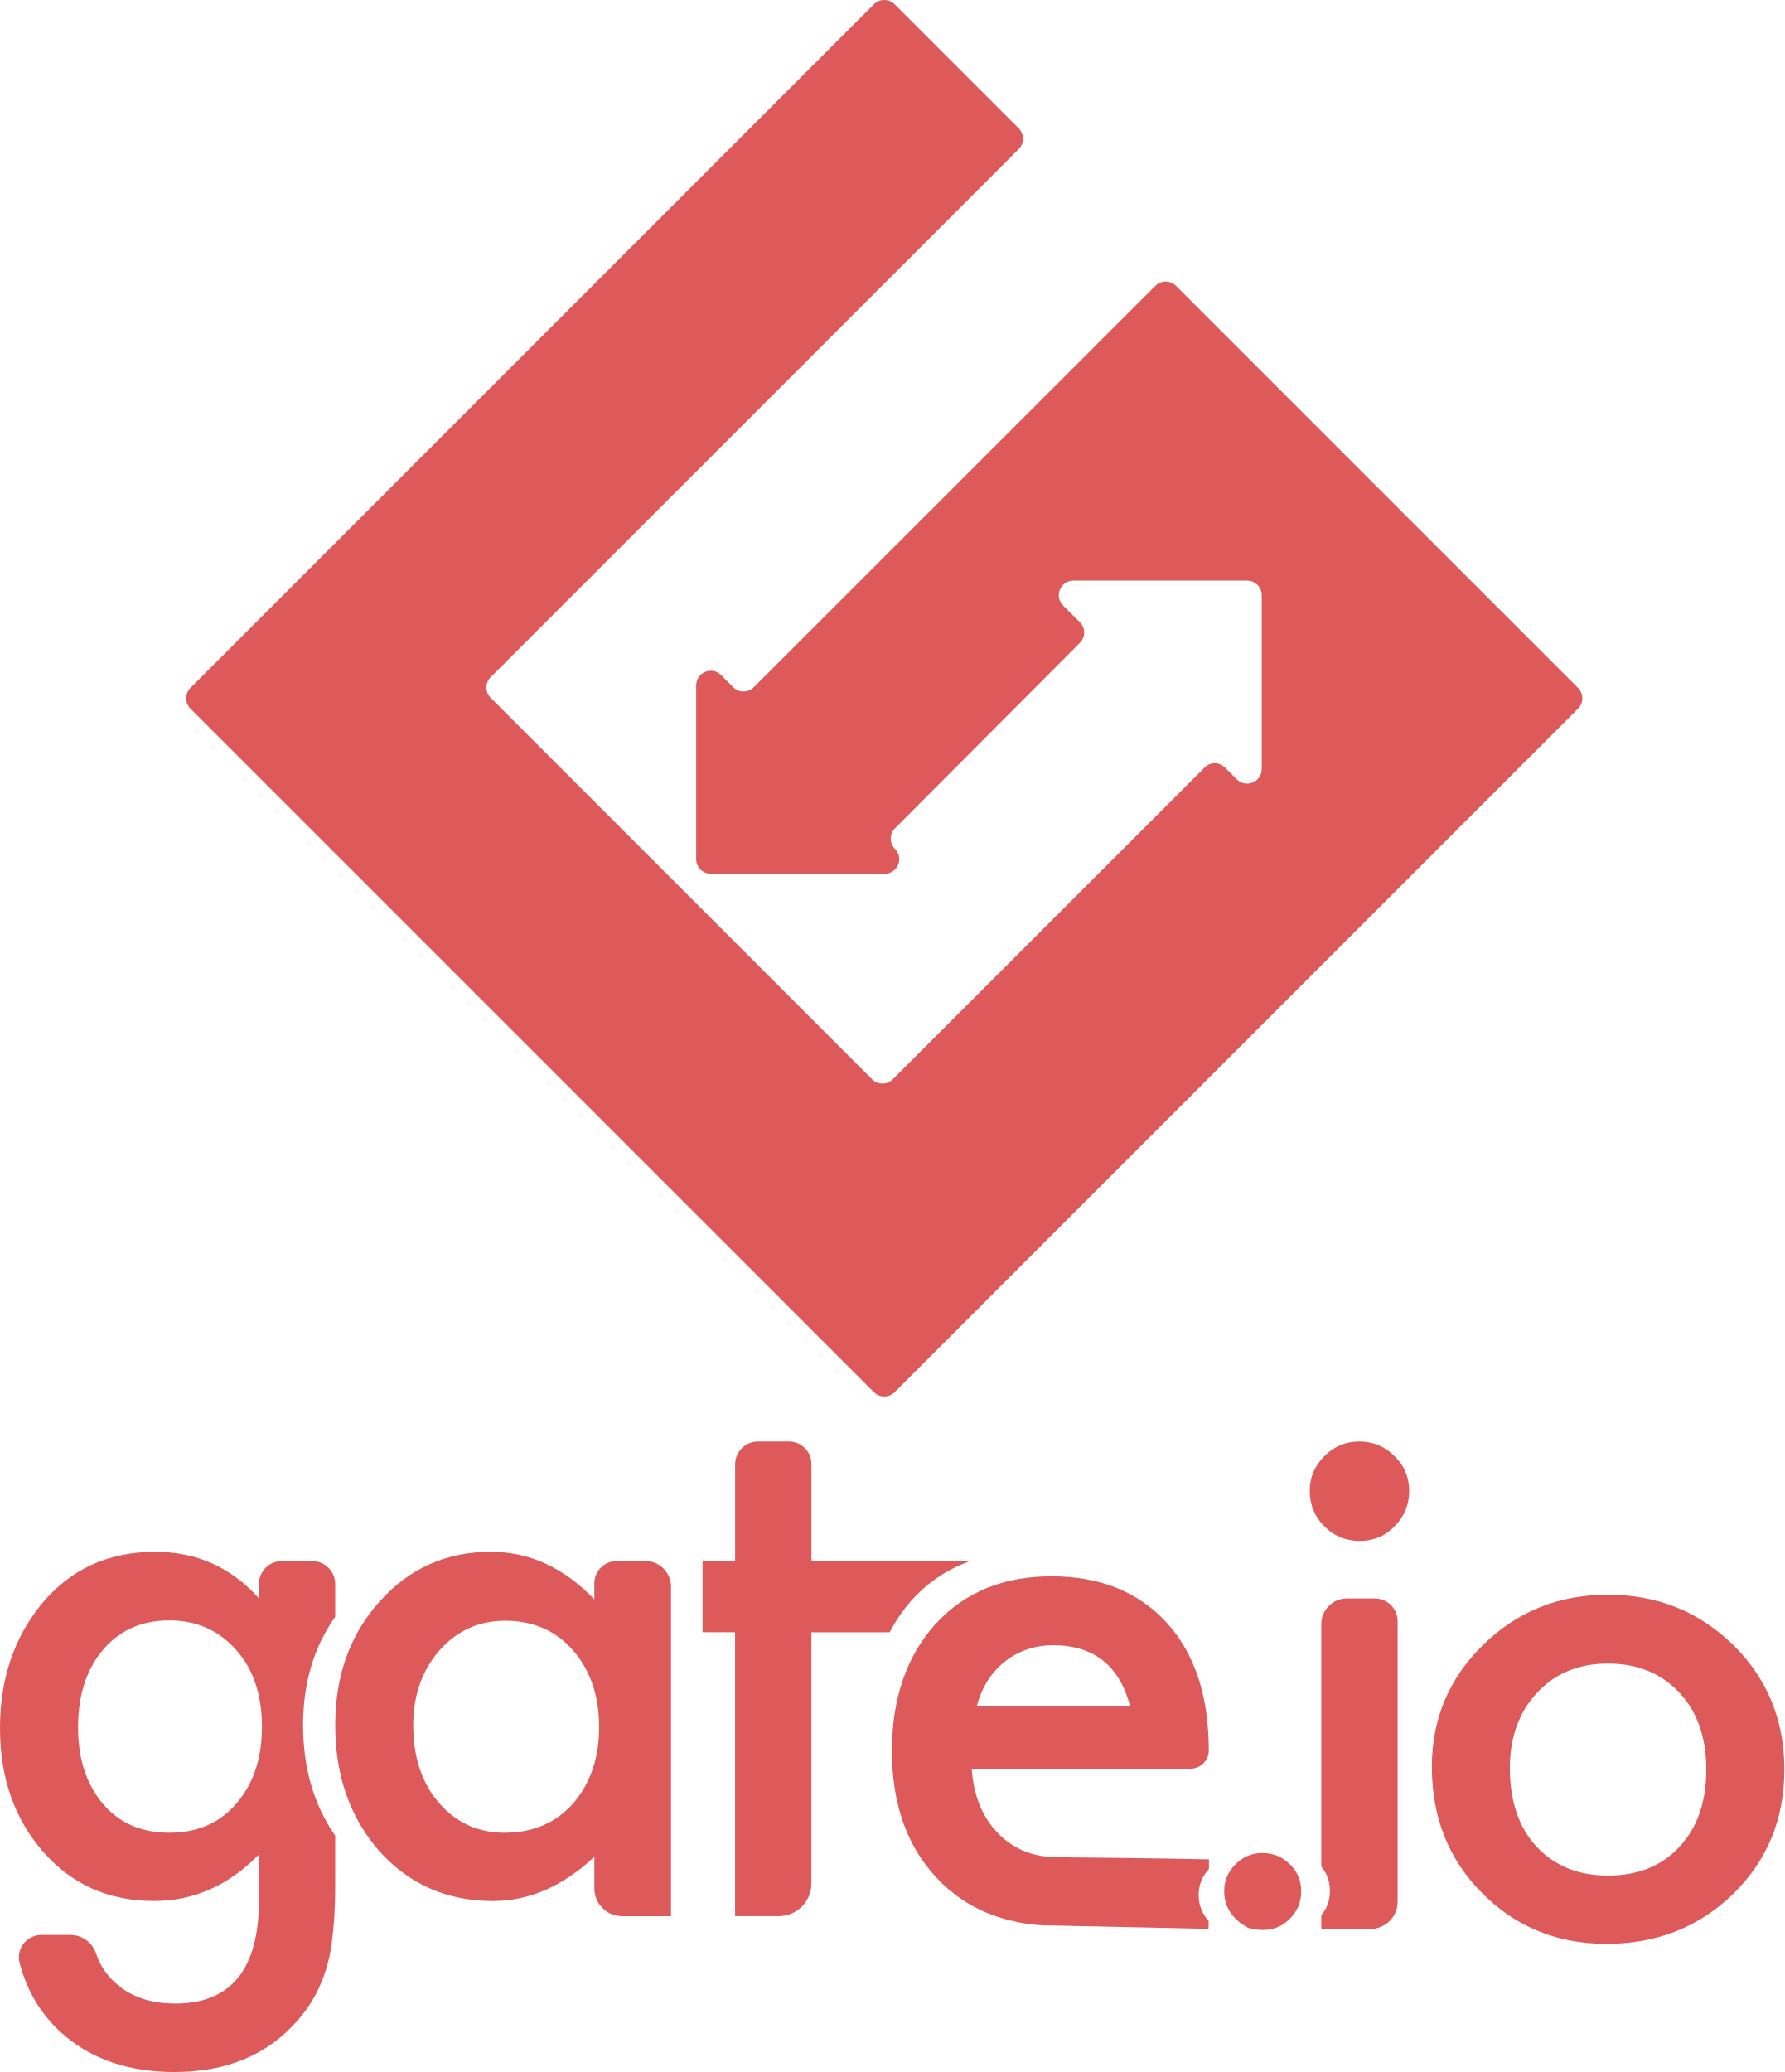
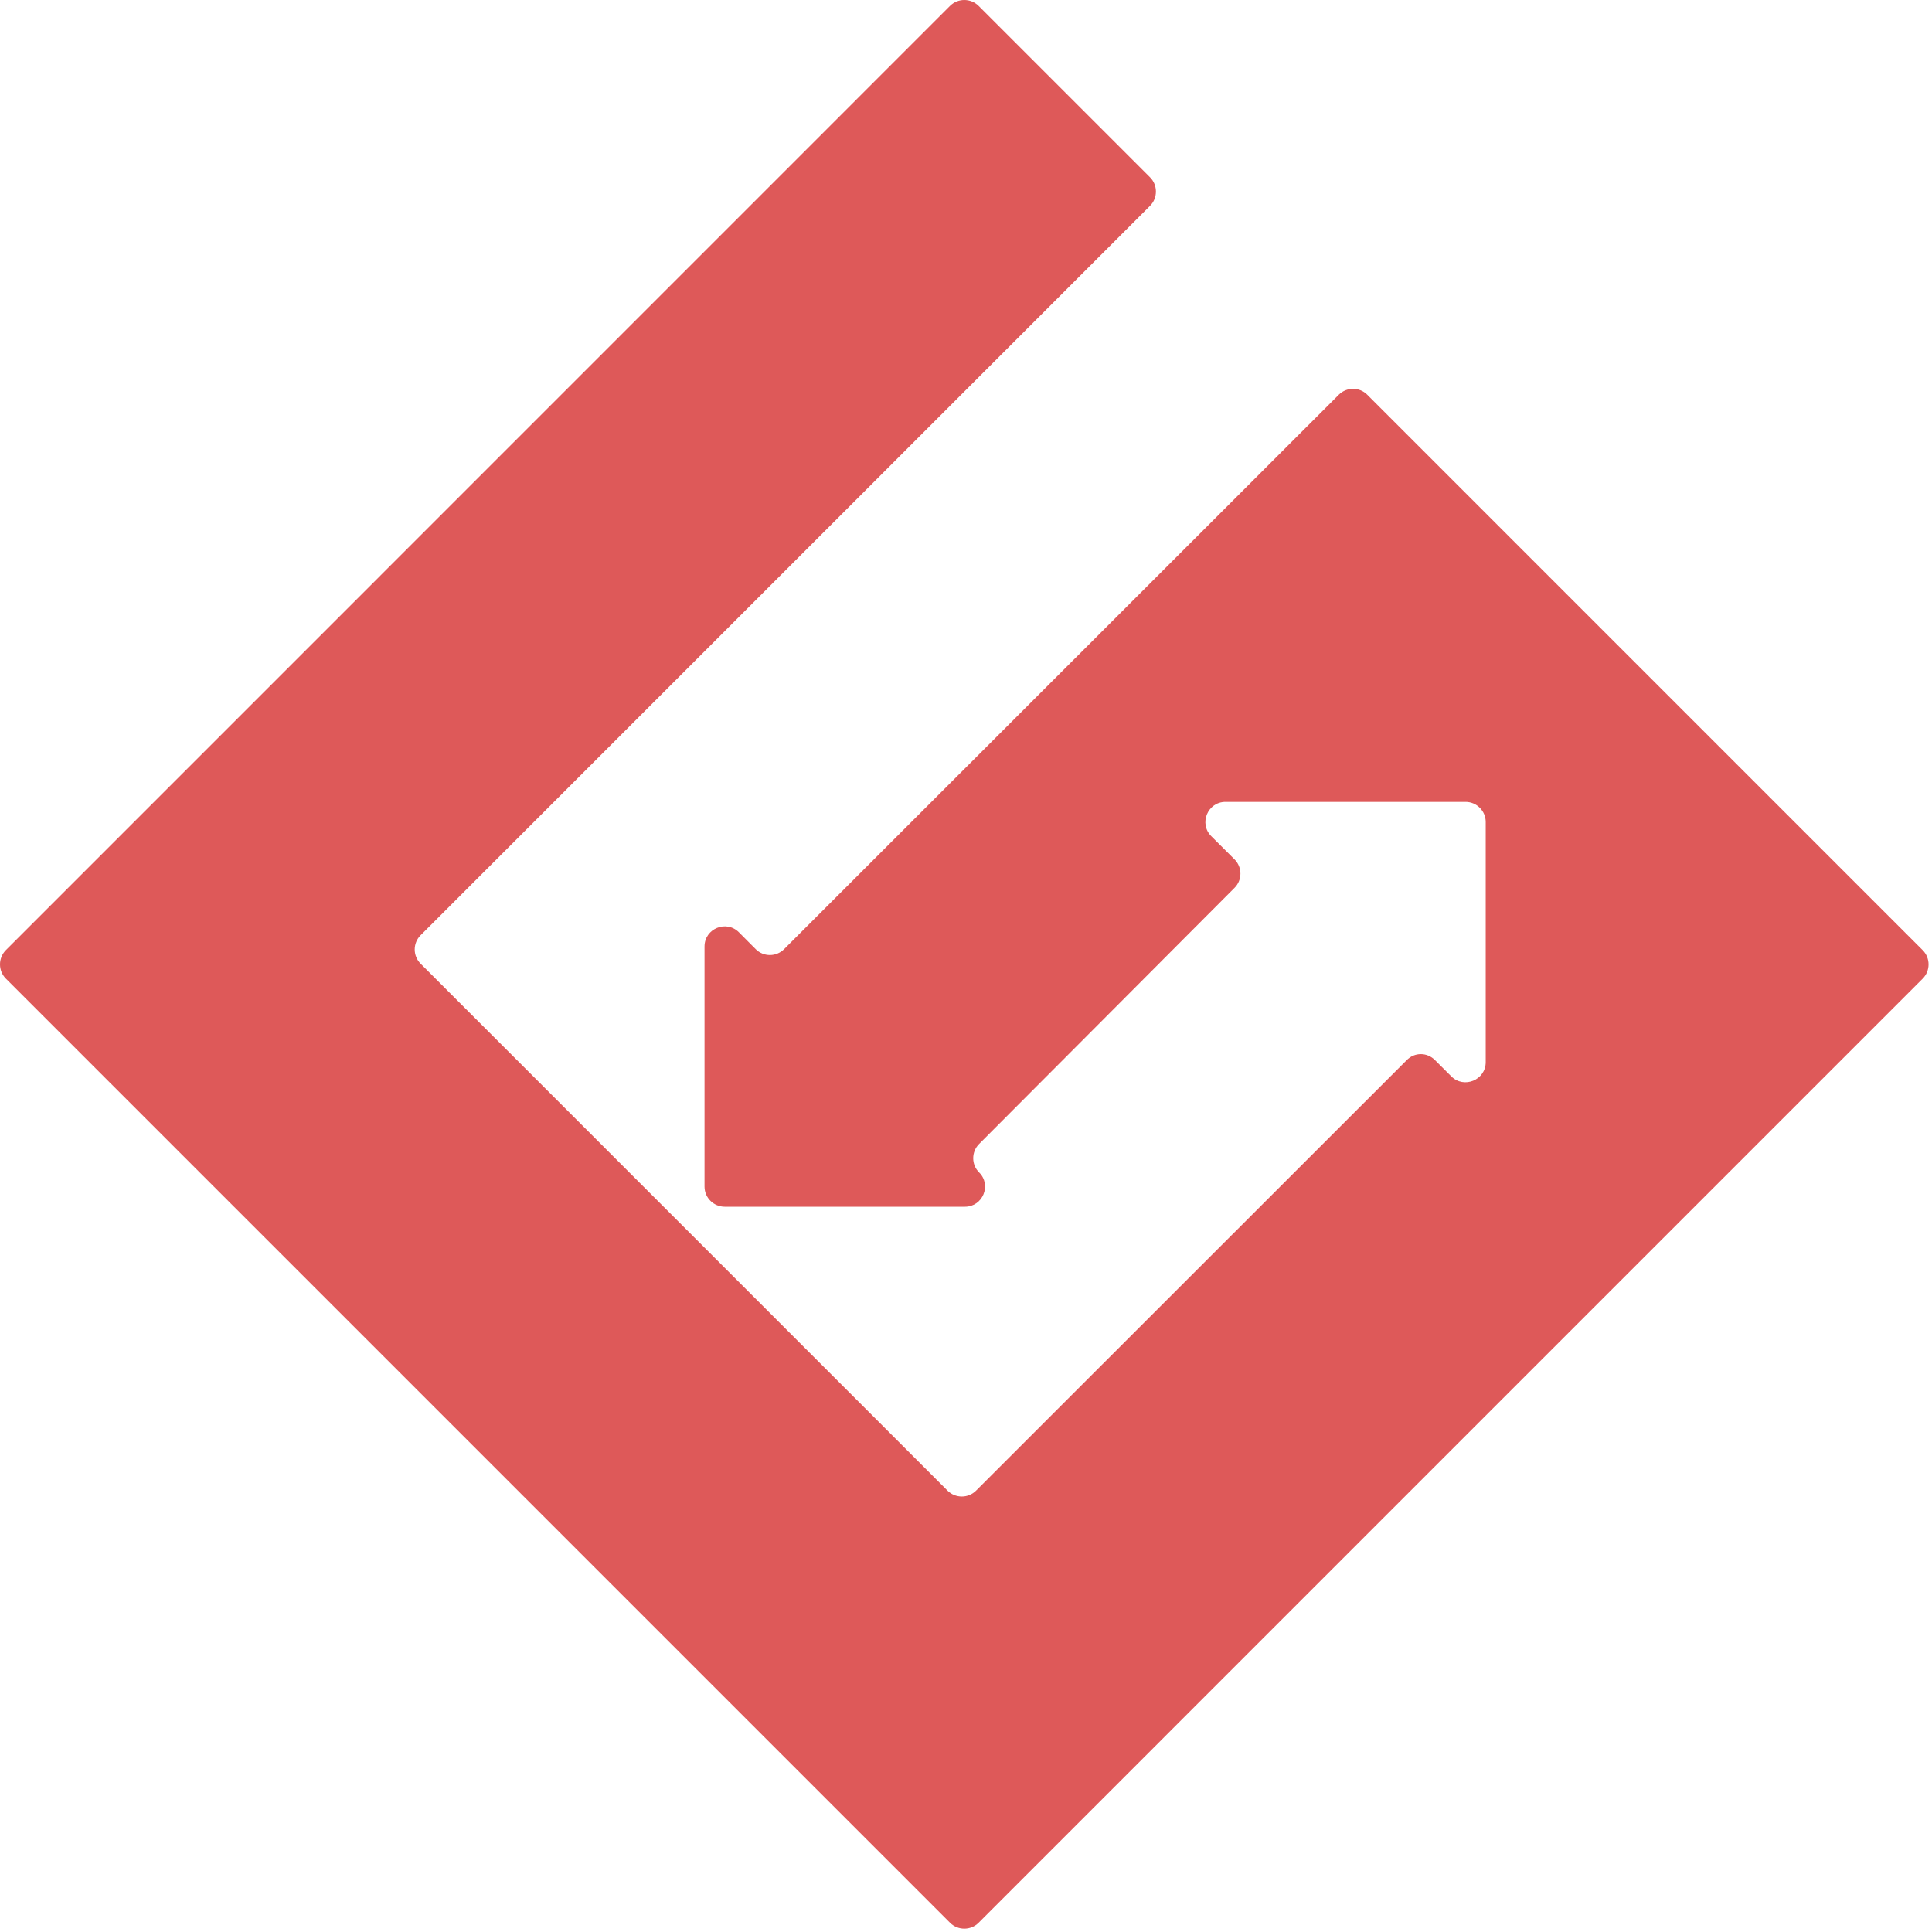
- <svg xmlns="http://www.w3.org/2000/svg" viewBox="-309.67 -377.5 715.7 830.96">
-   <path fill="#DE5959" d="M-15.586-101.9l-4.863-4.882c-3.67-3.667-9.98-1.07-9.98 4.13v69.723c0 3.224 2.638 5.84 5.87 5.84h69.736c5.195 0 7.822-6.298 4.12-9.97-2.274-2.275-2.274-5.967 0-8.252l74.18-74.38c2.276-2.275 2.276-5.967 0-8.257l-6.757-6.732c-3.673-3.667-1.056-9.966 4.13-9.966h69.697c3.223 0 5.86 2.617 5.86 5.84v69.727c0 5.194-6.33 7.802-10 4.13l-4.708-4.697c-2.306-2.344-5.978-2.344-8.243 0l-125.05 125c-2.274 2.266-5.966 2.266-8.27 0L-112.86-97.65a5.833 5.833 0 010-8.282L98.944-317.73c2.266-2.28 2.266-6 0-8.27L49.14-375.8a5.873 5.873 0 00-8.27 0L-233.3-101.6c-2.272 2.28-2.272 6 0 8.27L40.87 180.84c2.274 2.266 6.005 2.266 8.27 0L323.3-93.33c2.266-2.28 2.266-5.98 0-8.252l-161.298-161.3c-2.256-2.27-5.967-2.27-8.252 0L-7.305-101.898a5.83 5.83 0 01-8.28 0z" />
-   <g fill="#DE5959">
-     <path d="M196.73 365.625c-4.2 0-7.823 1.504-10.86 4.53-2.998 3.028-4.53 6.603-4.53 10.743 0 6.31 3.202 11.22 9.56 14.727 6.973 1.904 12.578.664 16.797-3.652 3.047-3.047 4.55-6.7 4.55-10.957 0-4.307-1.503-7.91-4.55-10.86-3.027-3.007-6.66-4.51-10.977-4.51l.01-.02zM-50.8 248.535h-11.485c-4.96 0-8.994 4.004-8.994 8.965v6.406c-12.216-12.705-26.05-19.063-41.498-19.063-17.842 0-32.73 6.64-44.6 19.883-11.904 13.242-17.832 29.795-17.832 49.668 0 20.215 5.928 37.09 17.798 50.615 12.002 13.25 27.134 19.872 45.464 19.872 14.497 0 28.062-5.918 40.67-17.725v12.666c0 6.152 5 11.152 11.142 11.152h19.61V258.8c0-5.655-4.61-10.265-10.275-10.265zm-29.024 97.276c-6.987 7.804-16.138 11.7-27.485 11.7-10.63 0-19.437-4.033-26.4-12.1-6.82-7.97-10.22-18.34-10.22-31.035 0-11.875 3.5-21.875 10.48-29.94 7.07-7.99 15.873-11.964 26.4-11.964 11.162 0 20.22 3.937 27.207 11.866 6.992 8.066 10.488 18.3 10.488 30.732s-3.496 22.666-10.488 30.752l.02-.01zM-175.22 270.9v-13.105c0-5.117-4.14-9.238-9.258-9.238h-12.104c-5.098 0-9.248 4.102-9.248 9.238v5.723c-11.07-12.44-24.95-18.672-41.64-18.672-19.05 0-34.4 7.188-46.002 21.504-10.8 13.496-16.196 29.932-16.196 49.258 0 19.863 5.82 36.436 17.437 49.668 11.522 13.096 26.303 19.59 44.36 19.59 15.858 0 29.882-6.19 42.04-18.623v18.507c0 27.5-11.2 41.25-33.6 41.25-12.162 0-21.4-4.14-27.748-12.402-1.62-2.09-2.964-4.707-4.033-7.832-1.5-4.375-5.66-7.285-10.27-7.285h-11.602c-5.85 0-10.2 5.566-8.72 11.23 3.173 12.05 9.3 21.855 18.422 29.443 11.43 9.532 26 14.308 43.677 14.308 20.952 0 37.422-6.914 49.404-20.684 6.35-7.168 10.597-15.742 12.78-25.723.727-3.612 1.298-7.82 1.698-12.597.4-4.746.6-10.254.6-16.523v-19.258c-8.568-12.354-12.88-27.11-12.88-44.297 0-16.885 4.302-31.348 12.88-43.467v-.01zM-214 344.766c-6.8 8.496-16.04 12.744-27.758 12.744-11.704 0-20.864-4.22-27.5-12.666-6.064-7.695-9.102-17.598-9.102-29.648 0-12.256 3.037-22.236 9.102-29.94 6.73-8.605 15.88-12.91 27.5-12.91 10.88 0 19.82 3.944 26.797 11.825 6.898 7.706 10.36 18 10.36 30.9 0 12.06-3.14 21.942-9.4 29.677v.02zm293.297-96.133v-.098H15.8v-38.877c0-5-4.042-9.053-9.052-9.053H-5.645a9.16 9.16 0 00-9.16 9.16v38.77H-27.88v28.555h13.056v113.867h17.46a13.12 13.12 0 0013.146-13.145V277.11h31.396a64.215 64.215 0 019.053-13.106c6.505-7.09 14.2-12.227 23.048-15.37h.02zm156.23-48.028c-5.43 0-10.098 1.953-14.004 5.86-3.887 3.895-5.86 8.534-5.86 13.876 0 5.636 1.954 10.362 5.86 14.298 3.906 3.896 8.633 5.84 14.16 5.84 5.537 0 10.195-1.943 13.994-5.85 3.896-3.926 5.87-8.613 5.87-14.15 0-5.518-1.954-10.205-5.86-13.994-3.916-3.925-8.632-5.88-14.16-5.88zm6.202 62.93h-11.105c-5.693 0-10.332 4.61-10.332 10.332v97.207c2.344 2.744 3.457 5.977 3.457 9.736s-1.113 7.03-3.457 9.795v5.47H240c6.035 0 10.918-4.894 10.918-10.94v-112.44c0-5.06-4.12-9.16-9.2-9.16h.01zm143.895 18.77c-13.79-13.506-30.576-20.264-50.352-20.264-19.688 0-36.387 6.7-50.078 20.147-13.69 13.418-20.547 29.707-20.547 48.848 0 20.313 6.7 37.188 20.137 50.625 13.438 13.594 30.098 20.4 49.94 20.4 20.04 0 36.964-6.66 50.763-20 13.672-13.447 20.547-30.068 20.547-49.94 0-19.698-6.807-36.3-20.41-49.835v.02zm-21.66 80.84c-7.148 7.725-16.72 11.543-28.69 11.543-11.905 0-21.466-3.877-28.73-11.7-7.07-7.694-10.616-18.202-10.616-31.425 0-12.324 3.65-22.402 10.907-30.195 7.246-7.793 16.72-11.71 28.438-11.71 11.865 0 21.445 3.917 28.69 11.71 7.17 7.695 10.763 18.008 10.763 30.86 0 12.91-3.594 23.183-10.762 30.897v.02z" />
-     <path d="M90.703 357.793c-6.31-6.387-9.834-15.098-10.645-25.977h87.754c4.004 0 7.305-3.203 7.363-7.197 0-21.905-5.625-38.976-16.865-51.32-11.357-12.42-26.787-18.632-46.28-18.632-19.296 0-34.823 6.406-46.522 19.18-11.62 12.988-17.422 29.94-17.422 50.898 0 21.133 5.996 38.105 17.95 50.88 8.358 8.886 18.603 14.647 30.76 17.333 5.1 1.2 10.392 1.825 15.733 1.747 21.806.45 40.76.898 62.558 1.348l.03-3.193c-2.667-2.9-4.005-6.396-4.005-10.48 0-3.964 1.396-7.372 4.12-10.32l.02-3.878c-17.206-.43-58.866-.84-60.526-.84-9.766 0-17.793-3.154-24.023-9.53v-.02zm-4.258-61.21c1.924-2.99 4.2-5.548 6.885-7.677 2.686-2.158 5.635-3.77 8.916-4.902 3.262-1.133 6.758-1.7 10.488-1.7 16.31 0 26.602 8.155 30.898 24.474H82.1c1.005-3.8 2.45-7.198 4.345-10.196z" />
+ <svg xmlns="http://www.w3.org/2000/svg" viewBox="0 0 561 561" version="1.1" xml:space="preserve" style="fill-rule:evenodd;clip-rule:evenodd;stroke-linejoin:round;stroke-miterlimit:2;">
+   <g transform="matrix(1,0,0,1,-74.666,-0.00874773)">
+     <g transform="matrix(1,0,0,1,309.67,377.5)">
+       <path d="M-15.586,-101.9L-20.449,-106.782C-24.119,-110.449 -30.429,-107.852 -30.429,-102.652L-30.429,-32.929C-30.429,-29.705 -27.791,-27.089 -24.559,-27.089L45.177,-27.089C50.372,-27.089 52.999,-33.387 49.297,-37.059C47.023,-39.334 47.023,-43.026 49.297,-45.311L123.477,-119.691C125.753,-121.966 125.753,-125.658 123.477,-127.948L116.72,-134.68C113.047,-138.347 115.664,-144.646 120.85,-144.646L190.547,-144.646C193.77,-144.646 196.407,-142.029 196.407,-138.806L196.407,-69.079C196.407,-63.885 190.077,-61.277 186.407,-64.949L181.699,-69.646C179.393,-71.99 175.721,-71.99 173.456,-69.646L48.406,55.354C46.132,57.62 42.44,57.62 40.136,55.354L-112.86,-97.65C-113.964,-98.745 -114.585,-100.237 -114.585,-101.791C-114.585,-103.345 -113.964,-104.837 -112.86,-105.932L98.944,-317.73C101.21,-320.01 101.21,-323.73 98.944,-326L49.14,-375.8C46.866,-378.055 43.144,-378.055 40.87,-375.8L-233.3,-101.6C-235.572,-99.32 -235.572,-95.6 -233.3,-93.33L40.87,180.84C43.144,183.106 46.875,183.106 49.14,180.84L323.3,-93.33C325.566,-95.61 325.566,-99.31 323.3,-101.582L162.002,-262.882C159.746,-265.152 156.035,-265.152 153.75,-262.882L-7.305,-101.898C-8.399,-100.794 -9.891,-100.173 -11.445,-100.173C-12.999,-100.173 -14.491,-100.794 -15.585,-101.898L-15.586,-101.9Z" style="fill:rgb(222,89,89);fill-rule:nonzero;" />
+     </g>
  </g>
</svg>
